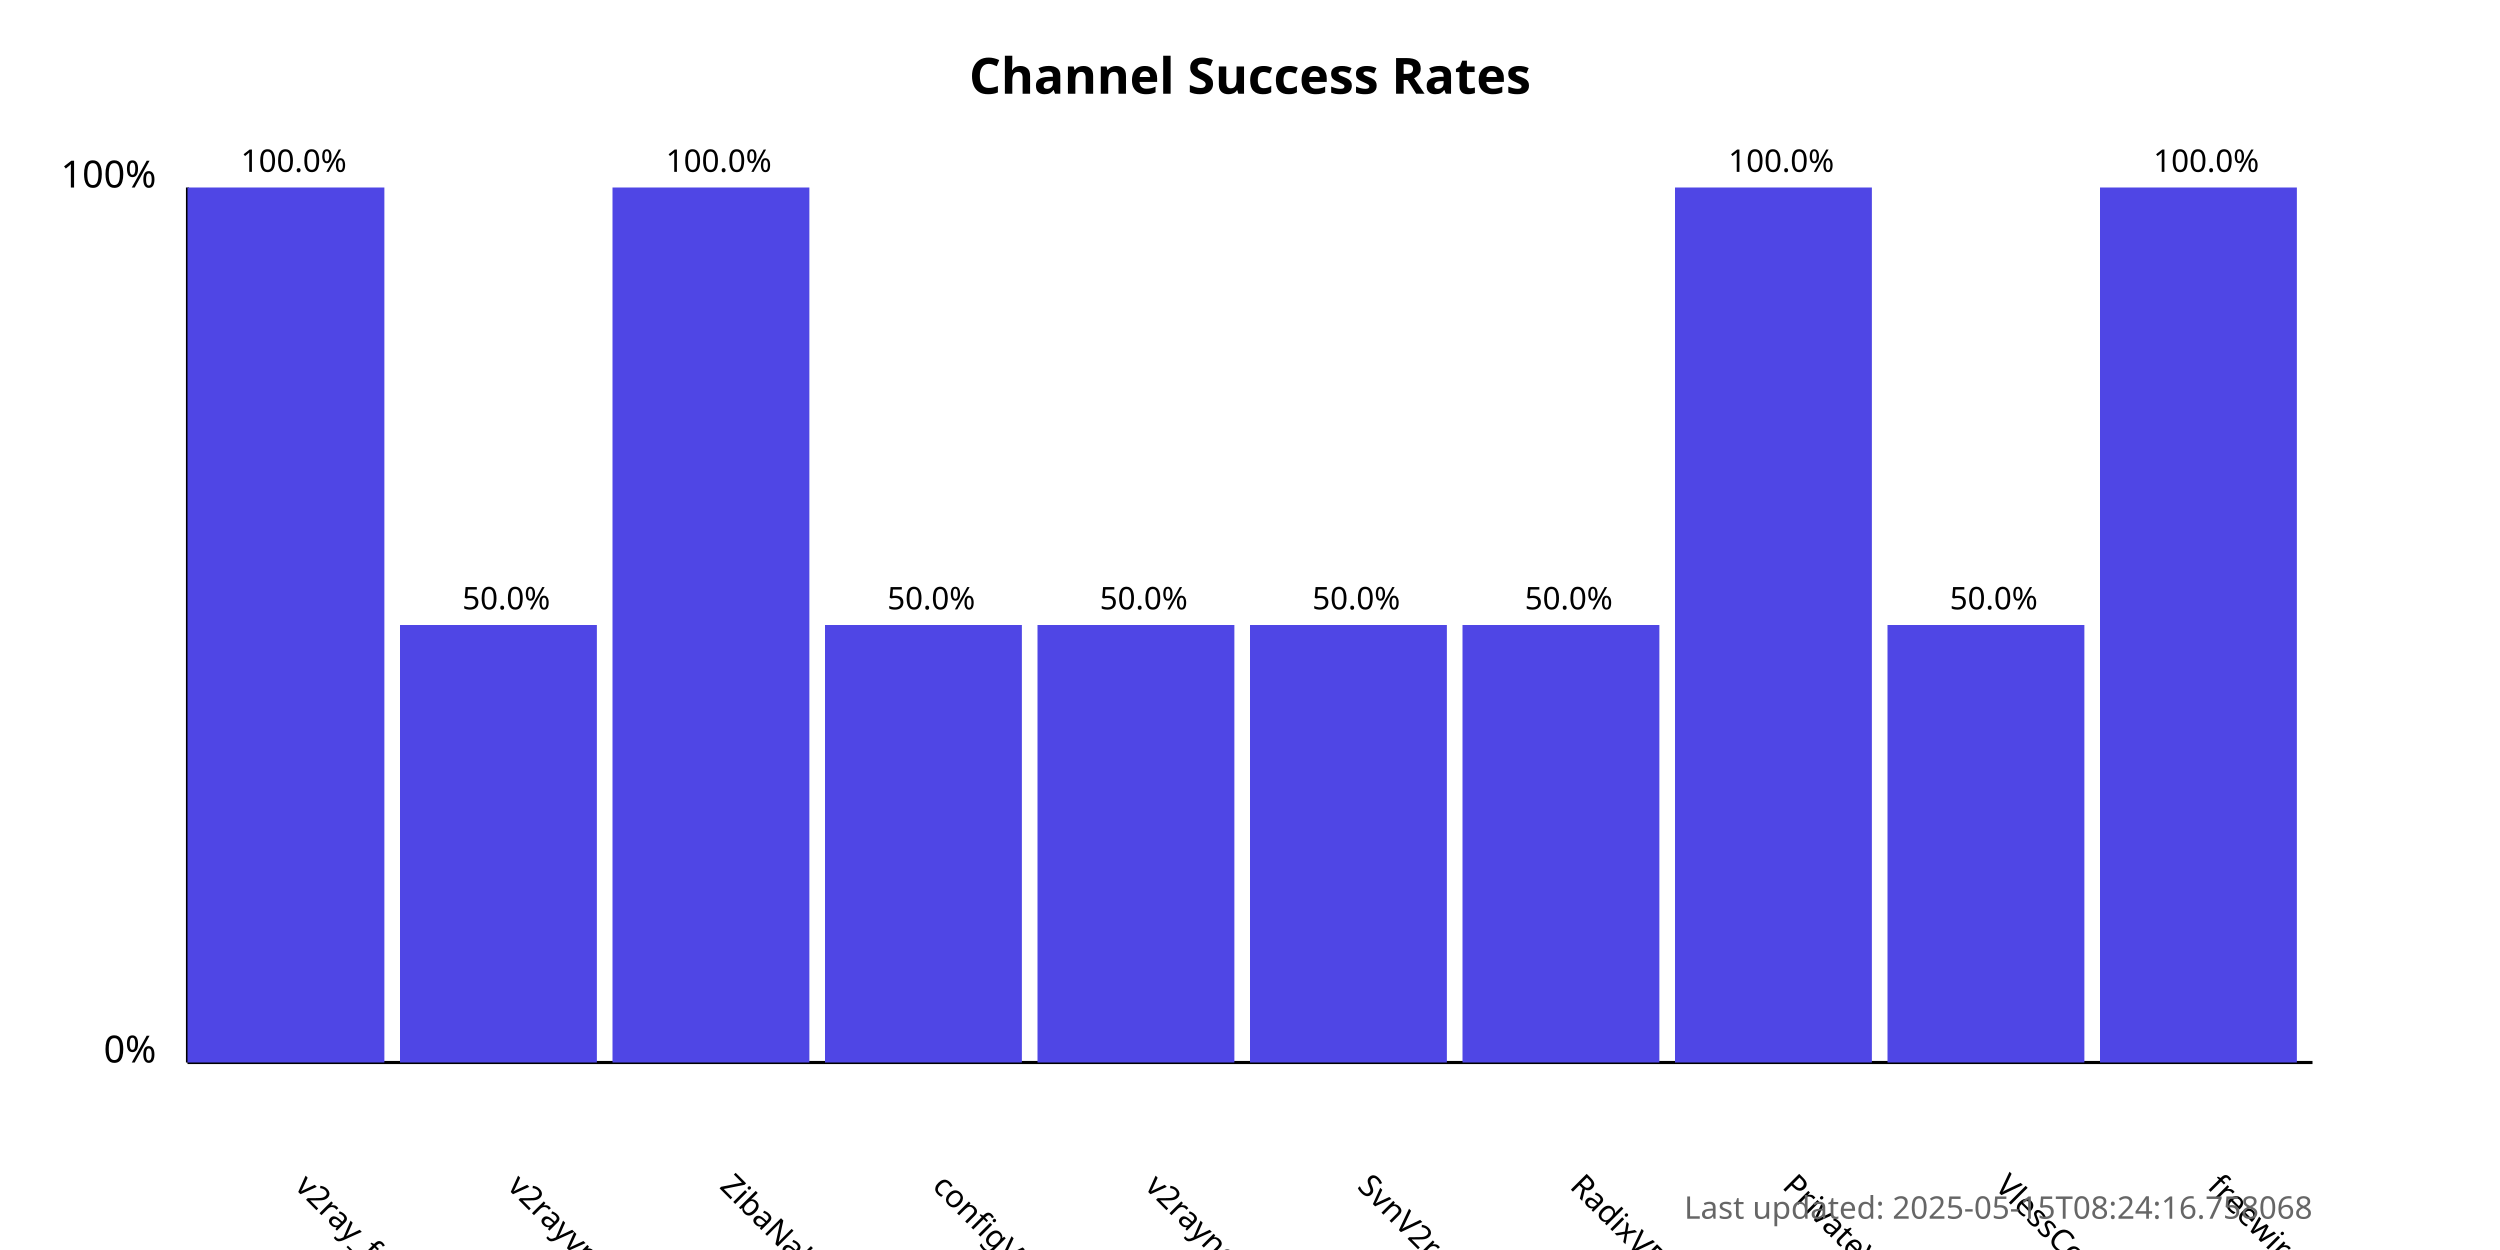
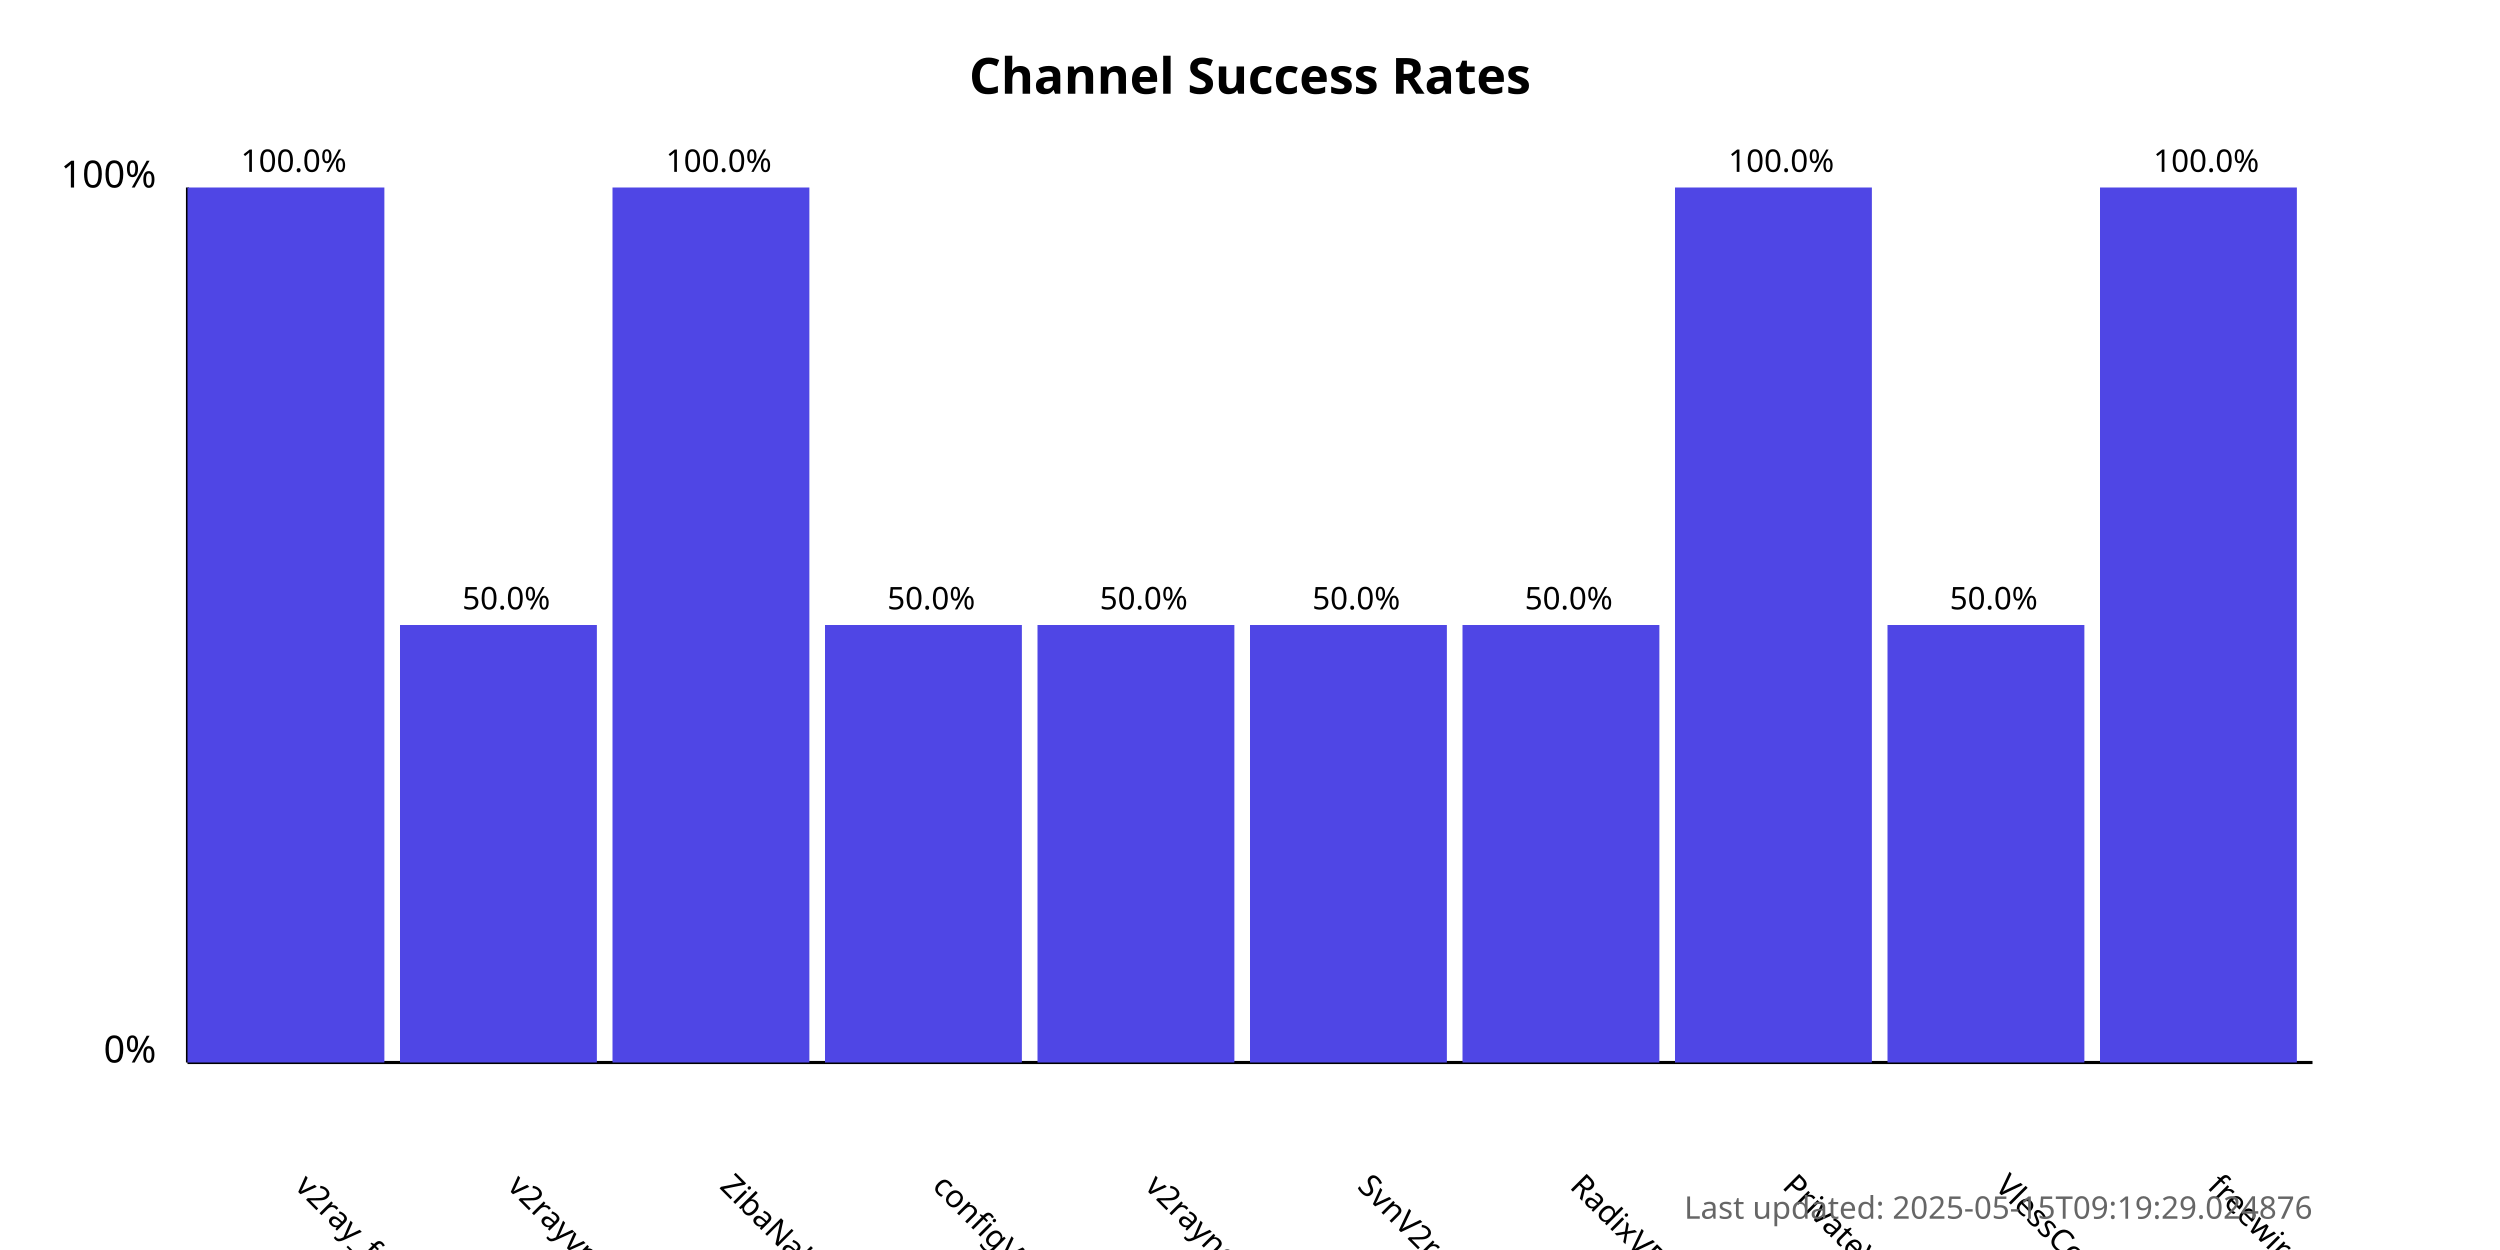
<svg xmlns="http://www.w3.org/2000/svg" width="800" height="400">
  <style>
            .chart-title { font: bold 16px sans-serif; }
            .axis-label { font: 12px sans-serif; }
            .tick-label { font: 10px sans-serif; }
            .bar { fill: #4f46e5; }
            .bar:hover { fill: #6366f1; }
            .timestamp { font: 10px sans-serif; fill: #666; }
        </style>
  <text x="400.0" y="30" text-anchor="middle" class="chart-title">
            Channel Success Rates
        </text>
  <line x1="60" y1="340" x2="60" y2="60" stroke="black" stroke-width="1" />
  <line x1="60" y1="340" x2="740" y2="340" stroke="black" stroke-width="1" />
  <text x="50" y="340" text-anchor="end" class="axis-label">0%</text>
  <text x="50" y="60" text-anchor="end" class="axis-label">100%</text>
  <g>
    <rect x="60" y="60.0" width="63.0" height="280.0" class="bar" />
    <text x="94.0" y="380" transform="rotate(45, 94.0, 380)" text-anchor="start" class="tick-label">
                v2ray_free_conf
            </text>
    <text x="94.0" y="55.0" text-anchor="middle" class="tick-label">
                100.0%
            </text>
  </g>
  <g>
    <rect x="128.0" y="200.0" width="63.0" height="140.0" class="bar" />
    <text x="162.0" y="380" transform="rotate(45, 162.0, 380)" text-anchor="start" class="tick-label">
                v2rayvpno
            </text>
    <text x="162.0" y="195.0" text-anchor="middle" class="tick-label">
                50.0%
            </text>
  </g>
  <g>
    <rect x="196.0" y="60.0" width="63.0" height="280.0" class="bar" />
    <text x="230.0" y="380" transform="rotate(45, 230.0, 380)" text-anchor="start" class="tick-label">
                ZibaNabz
            </text>
    <text x="230.0" y="55.0" text-anchor="middle" class="tick-label">
                100.0%
            </text>
  </g>
  <g>
    <rect x="264.0" y="200.0" width="63.0" height="140.0" class="bar" />
    <text x="298.0" y="380" transform="rotate(45, 298.0, 380)" text-anchor="start" class="tick-label">
                configV2rayForFree
            </text>
    <text x="298.0" y="195.0" text-anchor="middle" class="tick-label">
                50.0%
            </text>
  </g>
  <g>
    <rect x="332.0" y="200.0" width="63.0" height="140.0" class="bar" />
    <text x="366.0" y="380" transform="rotate(45, 366.0, 380)" text-anchor="start" class="tick-label">
                v2rayngvpn
            </text>
    <text x="366.0" y="195.0" text-anchor="middle" class="tick-label">
                50.0%
            </text>
  </g>
  <g>
    <rect x="400.0" y="200.0" width="63.0" height="140.0" class="bar" />
    <text x="434.0" y="380" transform="rotate(45, 434.0, 380)" text-anchor="start" class="tick-label">
                SvnV2ray
            </text>
    <text x="434.0" y="195.0" text-anchor="middle" class="tick-label">
                50.0%
            </text>
  </g>
  <g>
    <rect x="468.0" y="200.0" width="63.0" height="140.0" class="bar" />
    <text x="502.0" y="380" transform="rotate(45, 502.0, 380)" text-anchor="start" class="tick-label">
                RadixVPN
            </text>
    <text x="502.0" y="195.0" text-anchor="middle" class="tick-label">
                50.0%
            </text>
  </g>
  <g>
    <rect x="536.0" y="60.0" width="63.0" height="280.0" class="bar" />
    <text x="570.0" y="380" transform="rotate(45, 570.0, 380)" text-anchor="start" class="tick-label">
                PrivateVPNs
            </text>
    <text x="570.0" y="55.0" text-anchor="middle" class="tick-label">
                100.0%
            </text>
  </g>
  <g>
    <rect x="604.0" y="200.0" width="63.0" height="140.0" class="bar" />
    <text x="638.0" y="380" transform="rotate(45, 638.0, 380)" text-anchor="start" class="tick-label">
                VlessConfig
            </text>
    <text x="638.0" y="195.0" text-anchor="middle" class="tick-label">
                50.0%
            </text>
  </g>
  <g>
    <rect x="672.0" y="60.0" width="63.0" height="280.0" class="bar" />
    <text x="706.0" y="380" transform="rotate(45, 706.0, 380)" text-anchor="start" class="tick-label">
                freewireguard
            </text>
    <text x="706.0" y="55.0" text-anchor="middle" class="tick-label">
                100.0%
            </text>
  </g>
  <text x="740" y="390" text-anchor="end" class="timestamp">
-             Last updated: 2025-05-15T08:24:16.758068
+             Last updated: 2025-05-15T09:19:29.024876
        </text>
</svg>
